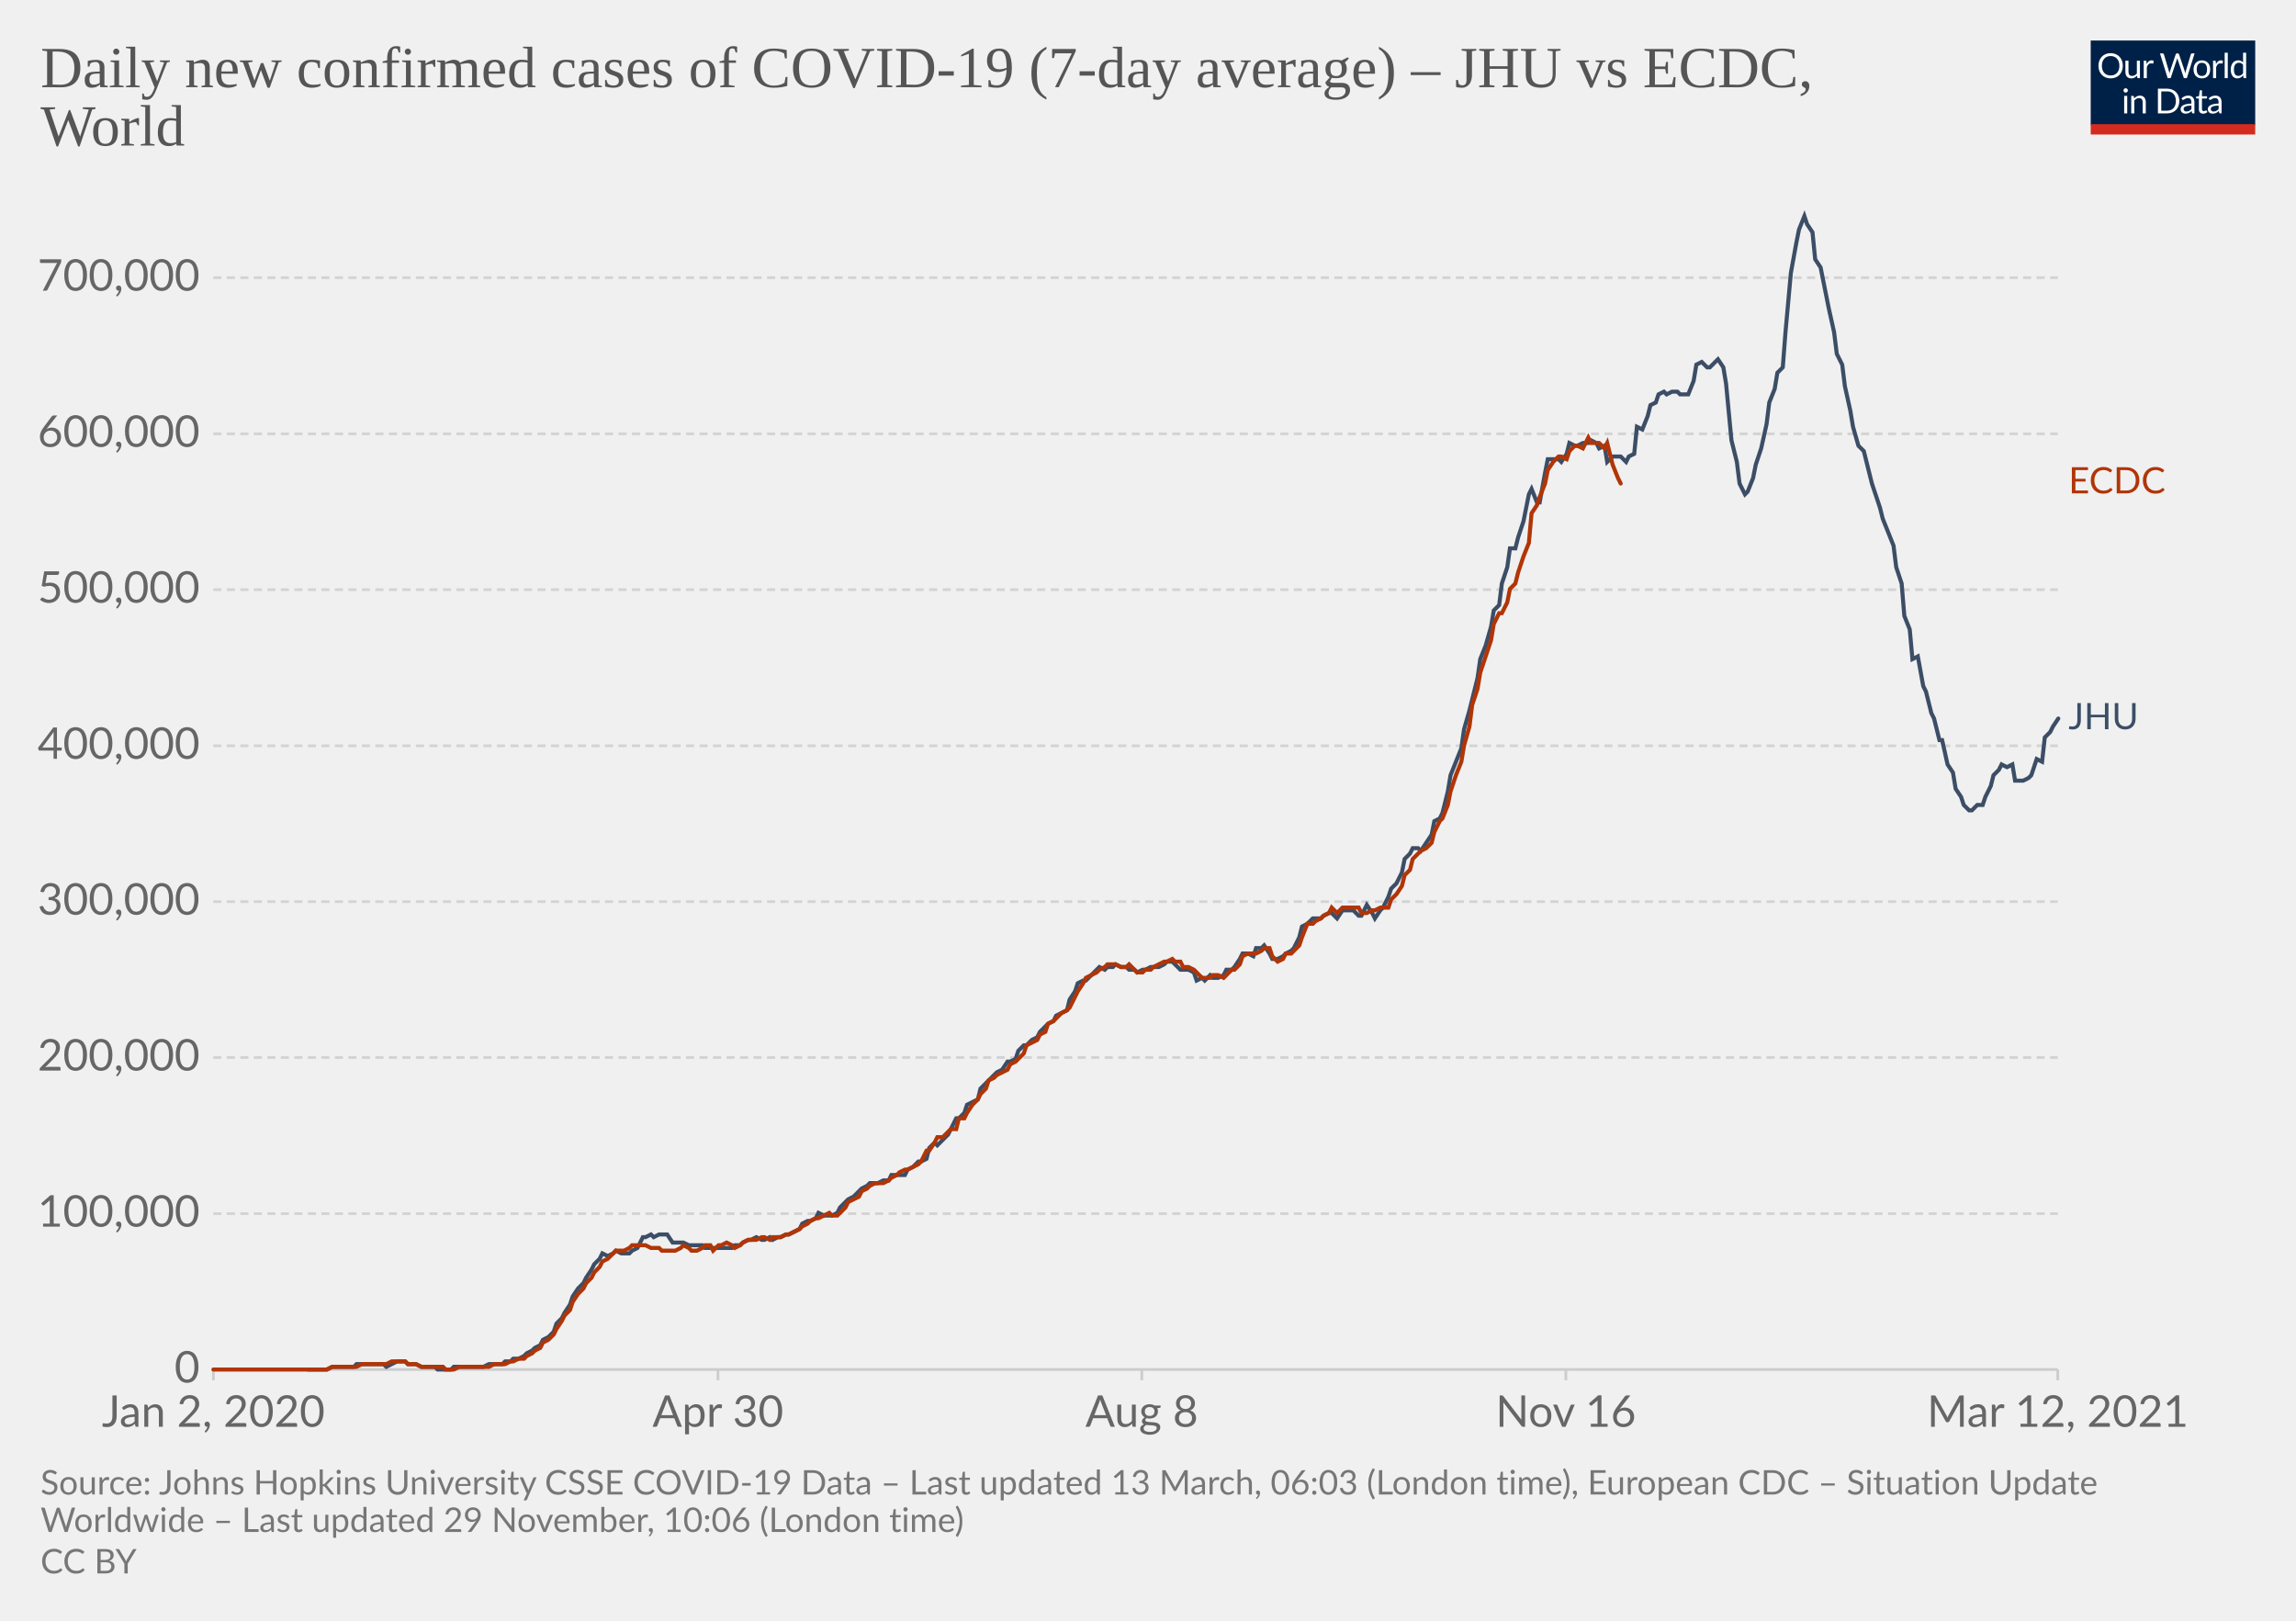
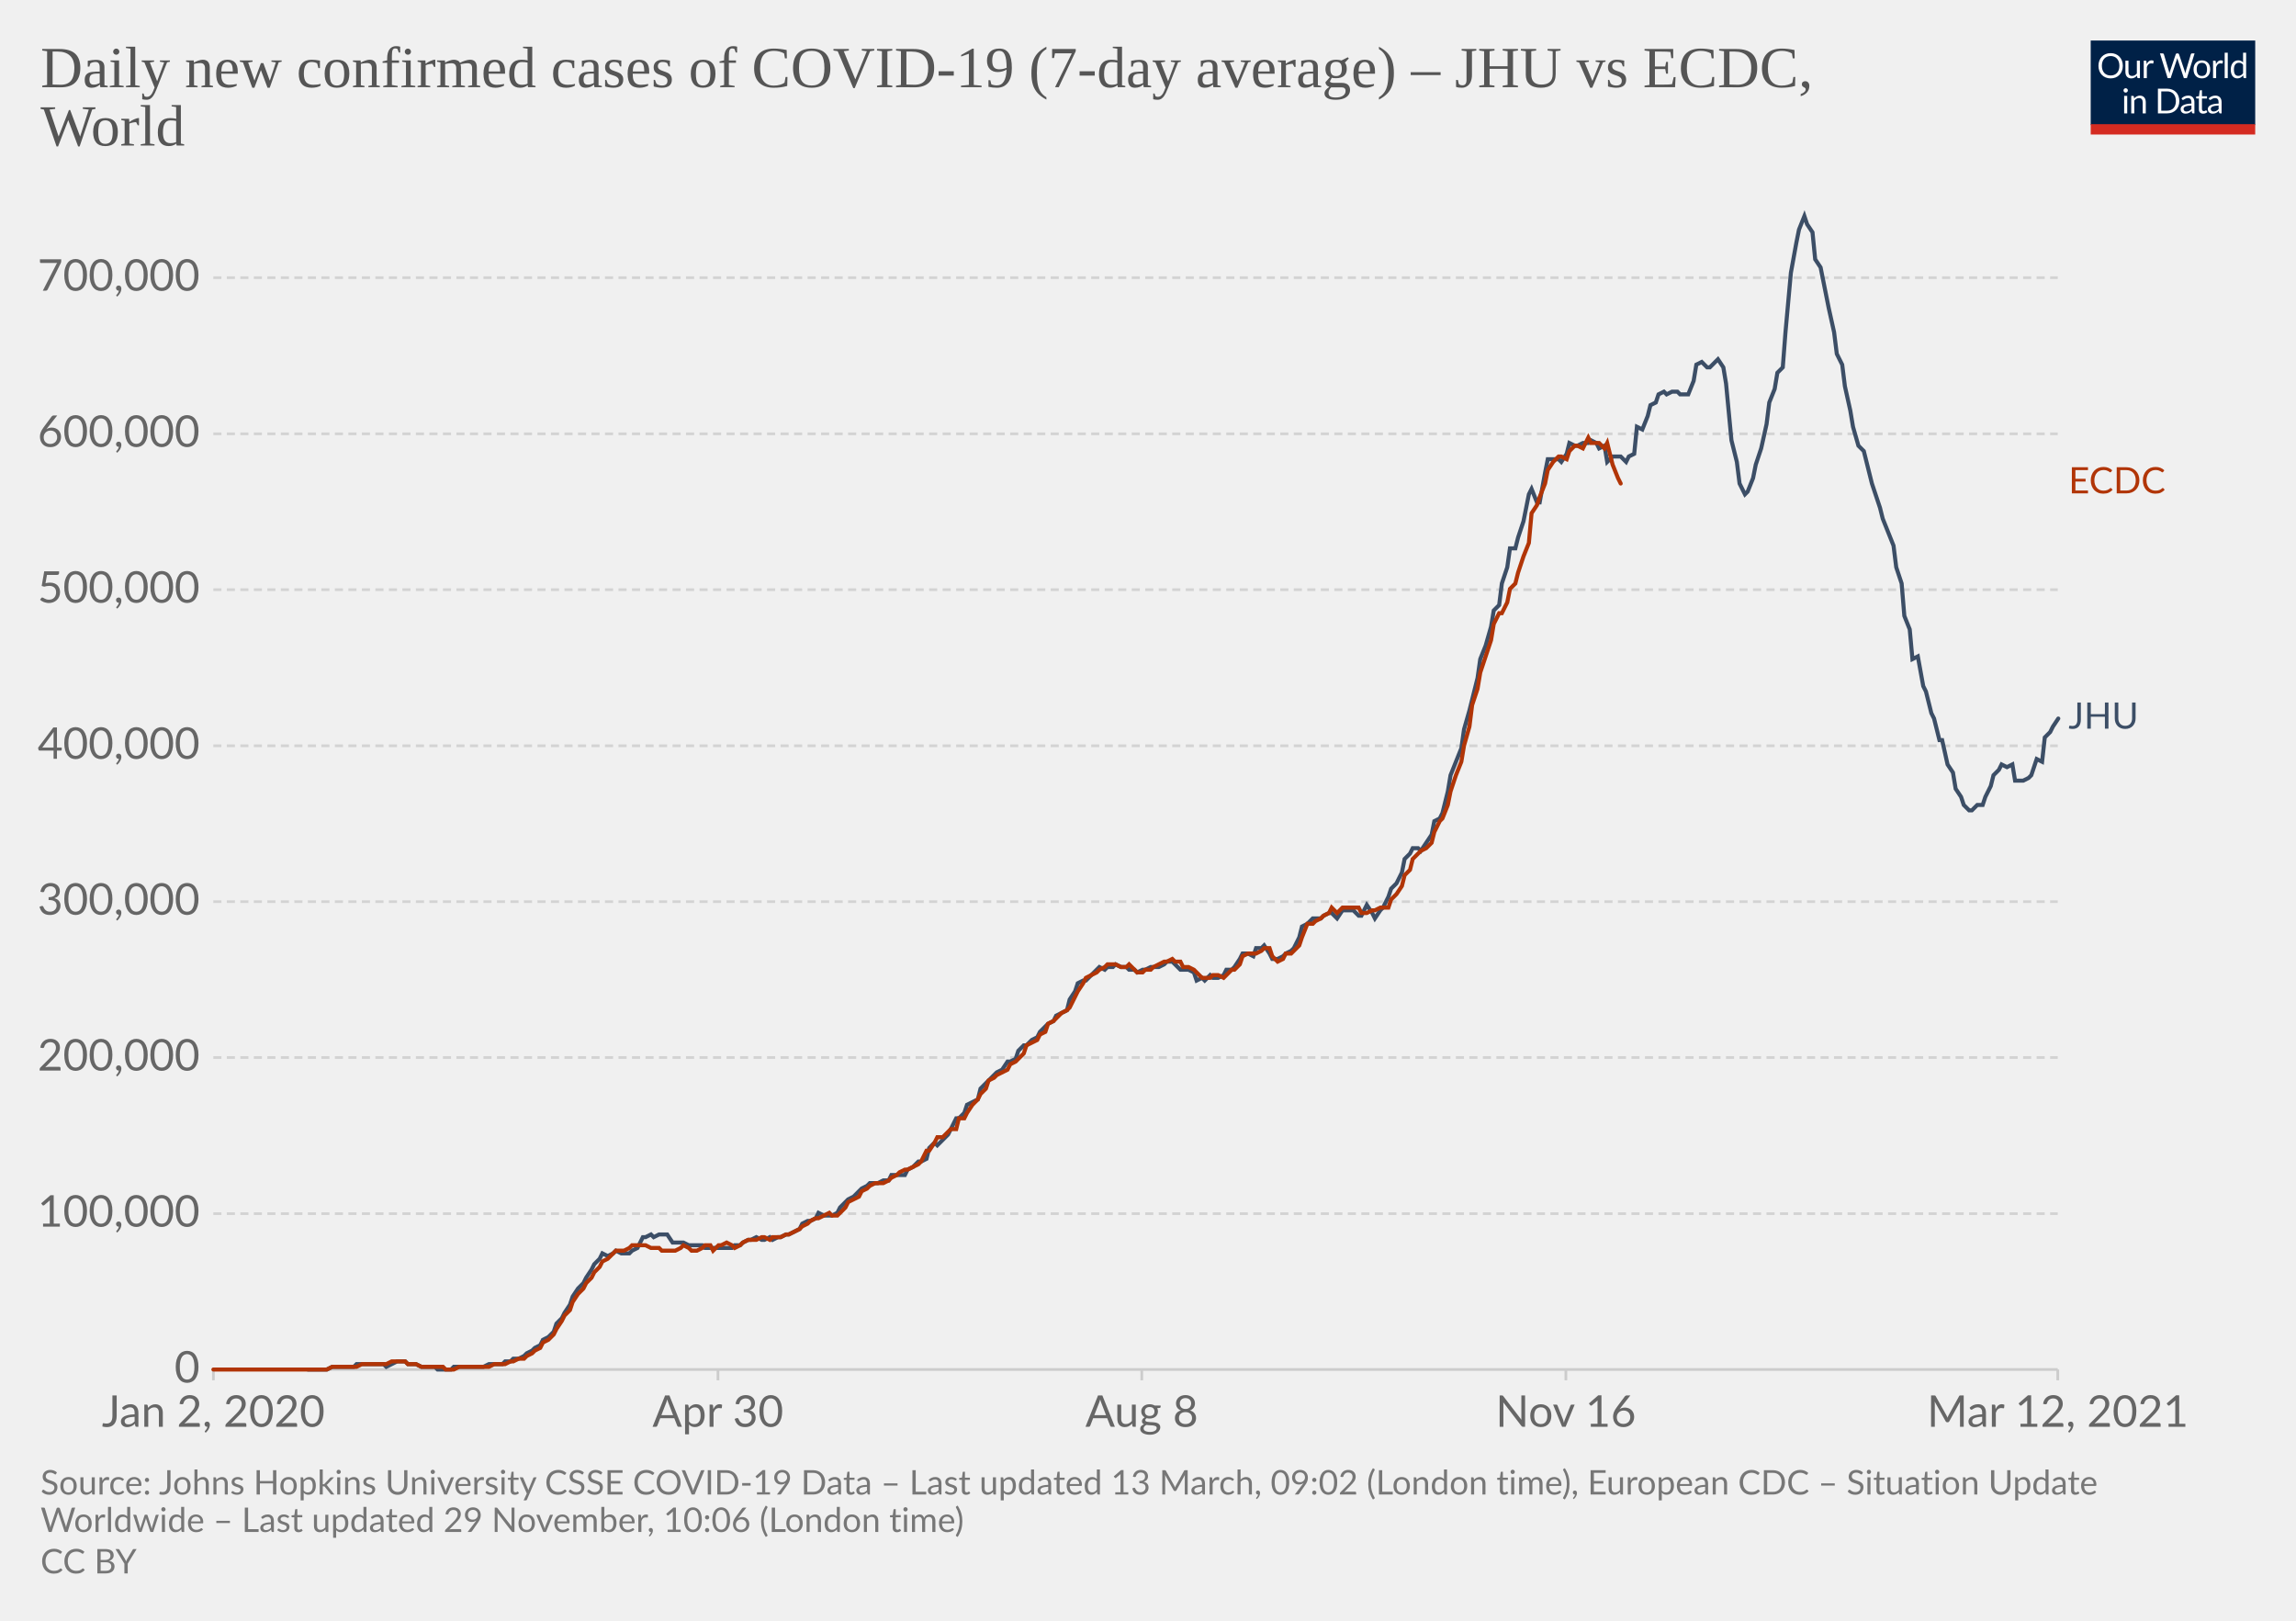
<svg xmlns="http://www.w3.org/2000/svg" version="1.1" style="background-color:#fff;-webkit-font-smoothing:antialiased" width="850" height="600" viewBox="0 0 850 600" font-family="Lato,'Helvetica Neue',Helvetica,Arial,sans-serif" font-size="18" text-rendering="optimizeLegibility">
  <g class="HeaderView">
    <g transform="matrix(.29 0 0 .29 774 15)">
      <svg width="210" height="120" viewBox="0 0 210 120" fill="none">
        <g clip-path="url(#clip0)">
          <path d="M0 0h210v107.89H0V0z" fill="#002147" />
          <path d="M40.98 32.25c0 2.36-.38 4.53-1.12 6.51a14.26 14.26 0 01-8.1 8.4c-1.9.78-4.02 1.17-6.34 1.17a16.6 16.6 0 01-6.33-1.17 14.31 14.31 0 01-8.08-8.4 18.29 18.29 0 01-1.12-6.51c0-2.36.38-4.53 1.12-6.5.75-1.97 1.8-3.67 3.17-5.1a14.32 14.32 0 014.9-3.34c1.92-.8 4.03-1.19 6.34-1.19 2.32 0 4.43.4 6.34 1.19 1.92.8 3.56 1.9 4.93 3.34a14.87 14.87 0 013.17 5.1 18.1 18.1 0 011.12 6.5zm-4.38 0c0-1.94-.26-3.68-.8-5.22a10.91 10.91 0 00-2.24-3.89 9.68 9.68 0 00-3.52-2.46 11.95 11.95 0 00-4.62-.86c-1.68 0-3.21.28-4.6.86a9.88 9.88 0 00-3.54 2.46 10.91 10.91 0 00-2.24 3.9c-.53 1.53-.8 3.27-.8 5.2 0 1.94.27 3.68.8 5.22a11.17 11.17 0 002.24 3.9 10.01 10.01 0 003.55 2.44c1.38.56 2.9.83 4.6.83s3.24-.27 4.61-.83a9.8 9.8 0 003.52-2.44 11.17 11.17 0 002.25-3.9c.53-1.54.8-3.28.8-5.21zm26.22-6.54V48H60.5c-.56 0-.9-.27-1.05-.81l-.31-2.4a12.45 12.45 0 01-3.26 2.6c-1.2.64-2.58.96-4.13.96-1.22 0-2.3-.2-3.24-.6a6.52 6.52 0 01-2.33-1.7 7.37 7.37 0 01-1.43-2.67c-.3-1.04-.46-2.2-.46-3.45V25.7h3.91v14.22c0 1.68.38 2.99 1.15 3.91.77.93 1.96 1.39 3.54 1.39 1.16 0 2.24-.27 3.23-.82a10.42 10.42 0 002.8-2.28V25.7h3.91zm8.61 4.47a9.94 9.94 0 012.6-3.56 5.64 5.64 0 013.76-1.3c.47 0 .92.05 1.34.15.44.1.83.27 1.17.49l-.3 2.92c-.09.37-.3.55-.66.55-.2 0-.5-.04-.9-.13a6.21 6.21 0 00-3.24.18 4.23 4.23 0 00-1.47.92c-.42.4-.81.9-1.17 1.5-.33.58-.64 1.26-.92 2.02V48H67.7V25.71h2.25c.42 0 .72.08.88.25.16.16.27.44.33.83l.26 3.39zm61.16-13.7L122.75 48h-3.82l-7.99-24.05a21.95 21.95 0 01-.42-1.58 38.36 38.36 0 01-.44 1.58L102.05 48h-3.83L88.4 16.47h3.54c.38 0 .7.1.95.29.26.2.43.43.5.73l6.52 21.9.28 1.28.29 1.46.3-1.46.38-1.27 7.41-21.91c.1-.25.26-.48.51-.69.27-.22.58-.33.95-.33h1.23c.38 0 .69.1.92.29a1.77 1.77 0 01.53.73l7.4 21.9a28.4 28.4 0 01.68 2.62 29.52 29.52 0 01.52-2.61l6.54-21.91a1.31 1.31 0 01.48-.7c.27-.21.58-.32.95-.32h3.32zm9.35 8.88c1.63 0 3.1.27 4.4.82a9.43 9.43 0 015.46 5.94c.5 1.4.74 2.98.74 4.73 0 1.76-.25 3.34-.74 4.75a9.43 9.43 0 01-5.46 5.92c-1.3.52-2.77.79-4.4.79-1.64 0-3.12-.27-4.44-.8a9.42 9.42 0 01-3.35-2.3c-.92-1-1.63-2.2-2.13-3.61-.49-1.41-.73-3-.73-4.75s.24-3.33.73-4.73c.5-1.43 1.2-2.64 2.13-3.63a9.4 9.4 0 013.35-2.31c1.32-.55 2.8-.82 4.44-.82zm0 19.89c2.2 0 3.84-.73 4.93-2.2 1.08-1.48 1.63-3.54 1.63-6.18 0-2.66-.55-4.72-1.63-6.2-1.09-1.49-2.73-2.23-4.93-2.23-1.12 0-2.09.2-2.93.57a5.71 5.71 0 00-2.06 1.65 7.5 7.5 0 00-1.24 2.67c-.26 1.04-.4 2.22-.4 3.54 0 2.64.55 4.7 1.64 6.18 1.1 1.47 2.76 2.2 4.99 2.2zm17.97-15.07a9.94 9.94 0 012.6-3.56 5.64 5.64 0 013.76-1.3c.47 0 .91.05 1.34.15.44.1.83.27 1.16.49l-.28 2.92c-.09.37-.31.55-.66.55-.2 0-.5-.04-.9-.13a6.2 6.2 0 00-3.24.18 4.23 4.23 0 00-1.47.92c-.43.4-.82.9-1.17 1.5a13.1 13.1 0 00-.92 2.02V48h-3.94V25.71h2.24c.43 0 .72.08.88.25.17.16.28.44.33.83l.27 3.39zm15.04-14.59V48h-3.92V15.6h3.92zm19.55 15.43a6.22 6.22 0 00-2.38-2.05 6.7 6.7 0 00-2.86-.6c-2.07 0-3.66.75-4.77 2.23-1.12 1.48-1.68 3.6-1.68 6.33 0 1.46.13 2.7.38 3.74a7.29 7.29 0 001.1 2.56 4.35 4.35 0 001.78 1.45c.7.3 1.5.46 2.4.46 1.29 0 2.41-.3 3.36-.88a9.6 9.6 0 002.67-2.49V31.02zm3.91-15.43V48h-2.33c-.56 0-.9-.27-1.06-.81l-.35-2.71a12.13 12.13 0 01-3.25 2.77 8.28 8.28 0 01-4.23 1.06 7.31 7.31 0 01-6.14-2.9c-.73-.96-1.3-2.15-1.69-3.57a18.35 18.35 0 01.07-9.48 11.29 11.29 0 011.89-3.7 8.7 8.7 0 017.06-3.34 7.96 7.96 0 016.12 2.62V15.59h3.91zM46.61 70.71V93H42.7V70.71h3.91zm.84-7c0 .39-.08.75-.24 1.09a2.81 2.81 0 01-1.52 1.47 2.67 2.67 0 01-2.16 0 2.9 2.9 0 01-1.45-1.47 2.67 2.67 0 010-2.16c.15-.35.35-.65.6-.9.25-.27.53-.47.85-.62a2.67 2.67 0 012.16 0c.35.15.65.35.9.62.27.25.47.55.62.9.16.34.24.7.24 1.08zm7.97 10.24c.49-.54 1-1.04 1.54-1.48a9.85 9.85 0 013.66-1.84 8.96 8.96 0 015.43.35c.94.4 1.72.97 2.33 1.71a7.36 7.36 0 011.43 2.67c.32 1.04.49 2.19.49 3.45V93h-3.94V78.81c0-1.69-.4-3-1.17-3.92-.76-.93-1.93-1.4-3.5-1.4a6.6 6.6 0 00-3.25.83c-1 .56-1.92 1.31-2.77 2.27V93h-3.94V70.71h2.35c.56 0 .9.28 1.04.82l.3 2.42zm57.7 3.3c0 2.36-.37 4.5-1.11 6.44a14.3 14.3 0 01-3.17 4.98 14.1 14.1 0 01-4.93 3.2c-1.9.76-4.02 1.13-6.33 1.13H85.8V61.47h11.77c2.31 0 4.42.39 6.33 1.15a13.8 13.8 0 018.1 8.18 17.75 17.75 0 011.12 6.45zm-4.37 0c0-1.94-.26-3.67-.8-5.2a10.94 10.94 0 00-2.23-3.87 9.57 9.57 0 00-3.53-2.42 12.23 12.23 0 00-4.61-.83h-7.5v24.62h7.5c1.7 0 3.24-.28 4.61-.84a9.7 9.7 0 003.53-2.4 10.94 10.94 0 002.24-3.87c.53-1.53.8-3.26.8-5.2zm19.8 5.72c-1.8.06-3.34.2-4.62.44-1.26.22-2.3.51-3.1.88-.8.36-1.37.8-1.74 1.3-.35.5-.53 1.05-.53 1.67 0 .58.1 1.1.3 1.52a3 3 0 00.76 1.05c.34.27.73.46 1.17.6a6.13 6.13 0 001.45.17 7.28 7.28 0 003.5-.81 11.95 11.95 0 002.82-2.2v-4.62zm-12.65-9.11a12.73 12.73 0 013.98-2.66c1.43-.59 3-.88 4.73-.88 1.25 0 2.36.2 3.33.61a6.81 6.81 0 013.94 4.38c.33 1.04.5 2.19.5 3.43V93h-1.74a1.8 1.8 0 01-.88-.18c-.2-.13-.36-.38-.48-.74l-.44-2.12-1.72 1.46a9.48 9.48 0 01-3.74 1.7c-.69.15-1.46.23-2.3.23-.87 0-1.69-.12-2.45-.35a5.34 5.34 0 01-3.34-2.93 6.64 6.64 0 01-.49-2.64c0-.88.25-1.72.73-2.53a6.33 6.33 0 012.35-2.17c1.09-.63 2.5-1.15 4.25-1.54 1.75-.41 3.89-.65 6.42-.7v-1.75c0-1.73-.37-3.03-1.12-3.91-.75-.9-1.84-1.34-3.28-1.34-.97 0-1.78.12-2.44.37-.64.23-1.2.5-1.7.81l-1.23.82c-.33.23-.67.35-1 .35-.27 0-.5-.07-.69-.2a2.1 2.1 0 01-.48-.53l-.7-1.25zm27.67 19.5c-1.76 0-3.12-.5-4.07-1.48-.94-.98-1.41-2.4-1.41-4.25V74h-2.68a.9.9 0 01-.6-.2c-.16-.14-.24-.36-.24-.66v-1.56l3.65-.46.9-6.89a.9.9 0 01.29-.52.88.88 0 01.62-.22H142v7.67h6.44V74H142v13.38c0 .94.22 1.63.68 2.09.45.45 1.04.68 1.76.68a3.21 3.21 0 001.85-.53l.55-.35c.16-.12.3-.18.41-.18.2 0 .4.13.55.38l1.15 1.87a7.45 7.45 0 01-2.44 1.5 8.53 8.53 0 01-2.95.52zm19.68-10.4c-1.8.07-3.34.21-4.62.45-1.26.22-2.3.51-3.1.88-.8.36-1.37.8-1.74 1.3-.35.5-.53 1.05-.53 1.67 0 .58.1 1.1.3 1.52a2.9 2.9 0 00.76 1.05c.34.27.73.46 1.17.6a6.13 6.13 0 001.45.17 7.3 7.3 0 003.5-.81 12.04 12.04 0 002.82-2.2v-4.62zm-12.65-9.1a12.72 12.72 0 013.99-2.66c1.42-.59 3-.88 4.72-.88 1.25 0 2.36.2 3.33.61a6.81 6.81 0 013.94 4.38c.33 1.04.5 2.19.5 3.43V93h-1.74a1.8 1.8 0 01-.88-.18c-.2-.13-.36-.38-.48-.74l-.44-2.12-1.72 1.46a9.48 9.48 0 01-3.74 1.7c-.69.15-1.46.23-2.3.23-.87 0-1.69-.12-2.45-.35a5.33 5.33 0 01-3.34-2.93 6.62 6.62 0 01-.49-2.64c0-.88.25-1.72.73-2.53a6.33 6.33 0 012.35-2.17c1.09-.63 2.5-1.15 4.25-1.54a31.2 31.2 0 016.42-.7v-1.75c0-1.73-.37-3.03-1.12-3.91-.75-.9-1.84-1.34-3.28-1.34-.97 0-1.78.12-2.44.37-.64.23-1.2.5-1.7.81l-1.22.82c-.34.23-.68.35-1.02.35-.26 0-.49-.07-.68-.2a1.88 1.88 0 01-.48-.53l-.7-1.25zM40.98 32.25c0 2.36-.38 4.53-1.12 6.51a14.26 14.26 0 01-8.1 8.4c-1.9.78-4.02 1.17-6.34 1.17a16.6 16.6 0 01-6.33-1.17 14.31 14.31 0 01-8.08-8.4 18.29 18.29 0 01-1.12-6.51c0-2.36.38-4.53 1.12-6.5.75-1.97 1.8-3.67 3.17-5.1a14.32 14.32 0 014.9-3.34c1.92-.8 4.03-1.19 6.34-1.19 2.32 0 4.43.4 6.34 1.19 1.92.8 3.56 1.9 4.93 3.34a14.87 14.87 0 013.17 5.1 18.1 18.1 0 011.12 6.5zm-4.38 0c0-1.94-.26-3.68-.8-5.22a10.91 10.91 0 00-2.24-3.89 9.68 9.68 0 00-3.52-2.46 11.95 11.95 0 00-4.62-.86c-1.68 0-3.21.28-4.6.86a9.88 9.88 0 00-3.54 2.46 10.91 10.91 0 00-2.24 3.9c-.53 1.53-.8 3.27-.8 5.2 0 1.94.27 3.68.8 5.22a11.17 11.17 0 002.24 3.9 10.01 10.01 0 003.55 2.44c1.38.56 2.9.83 4.6.83s3.24-.27 4.61-.83a9.8 9.8 0 003.52-2.44 11.17 11.17 0 002.25-3.9c.53-1.54.8-3.28.8-5.21zm26.22-6.54V48H60.5c-.56 0-.9-.27-1.05-.81l-.31-2.4a12.45 12.45 0 01-3.26 2.6c-1.2.64-2.58.96-4.13.96-1.22 0-2.3-.2-3.24-.6a6.52 6.52 0 01-2.33-1.7 7.37 7.37 0 01-1.43-2.67c-.3-1.04-.46-2.2-.46-3.45V25.7h3.91v14.22c0 1.68.38 2.99 1.15 3.91.77.93 1.96 1.39 3.54 1.39 1.16 0 2.24-.27 3.23-.82a10.42 10.42 0 002.8-2.28V25.7h3.91zm8.61 4.47a9.94 9.94 0 012.6-3.56 5.64 5.64 0 013.76-1.3c.47 0 .92.05 1.34.15.44.1.83.27 1.17.49l-.3 2.92c-.09.37-.3.55-.66.55-.2 0-.5-.04-.9-.13a6.21 6.21 0 00-3.24.18 4.23 4.23 0 00-1.47.92c-.42.4-.81.9-1.17 1.5-.33.58-.64 1.26-.92 2.02V48H67.7V25.71h2.25c.42 0 .72.08.88.25.16.16.27.44.33.83l.26 3.39zm61.16-13.7L122.75 48h-3.82l-7.99-24.05a21.95 21.95 0 01-.42-1.58 38.36 38.36 0 01-.44 1.58L102.05 48h-3.83L88.4 16.47h3.54c.38 0 .7.1.95.29.26.2.43.43.5.73l6.52 21.9.28 1.28.29 1.46.3-1.46.38-1.27 7.41-21.91c.1-.25.26-.48.51-.69.27-.22.58-.33.95-.33h1.23c.38 0 .69.1.92.29a1.77 1.77 0 01.53.73l7.4 21.9a28.4 28.4 0 01.68 2.62 29.52 29.52 0 01.52-2.61l6.54-21.91a1.31 1.31 0 01.48-.7c.27-.21.58-.32.95-.32h3.32zm9.35 8.88c1.63 0 3.1.27 4.4.82a9.43 9.43 0 015.46 5.94c.5 1.4.74 2.98.74 4.73 0 1.76-.25 3.34-.74 4.75a9.43 9.43 0 01-5.46 5.92c-1.3.52-2.77.79-4.4.79-1.64 0-3.12-.27-4.44-.8a9.42 9.42 0 01-3.35-2.3c-.92-1-1.63-2.2-2.13-3.61-.49-1.41-.73-3-.73-4.75s.24-3.33.73-4.73c.5-1.43 1.2-2.64 2.13-3.63a9.4 9.4 0 013.35-2.31c1.32-.55 2.8-.82 4.44-.82zm0 19.89c2.2 0 3.84-.73 4.93-2.2 1.08-1.48 1.63-3.54 1.63-6.18 0-2.66-.55-4.72-1.63-6.2-1.09-1.49-2.73-2.23-4.93-2.23-1.12 0-2.09.2-2.93.57a5.71 5.71 0 00-2.06 1.65 7.5 7.5 0 00-1.24 2.67c-.26 1.04-.4 2.22-.4 3.54 0 2.64.55 4.7 1.64 6.18 1.1 1.47 2.76 2.2 4.99 2.2zm17.97-15.07a9.94 9.94 0 012.6-3.56 5.64 5.64 0 013.76-1.3c.47 0 .91.05 1.34.15.44.1.83.27 1.16.49l-.28 2.92c-.09.37-.31.55-.66.55-.2 0-.5-.04-.9-.13a6.2 6.2 0 00-3.24.18 4.23 4.23 0 00-1.47.92c-.43.4-.82.9-1.17 1.5a13.1 13.1 0 00-.92 2.02V48h-3.94V25.71h2.24c.43 0 .72.08.88.25.17.16.28.44.33.83l.27 3.39zm15.04-14.59V48h-3.92V15.6h3.92zm19.55 15.43a6.22 6.22 0 00-2.38-2.05 6.7 6.7 0 00-2.86-.6c-2.07 0-3.66.75-4.77 2.23-1.12 1.48-1.68 3.6-1.68 6.33 0 1.46.13 2.7.38 3.74a7.29 7.29 0 001.1 2.56 4.35 4.35 0 001.78 1.45c.7.3 1.5.46 2.4.46 1.29 0 2.41-.3 3.36-.88a9.6 9.6 0 002.67-2.49V31.02zm3.91-15.43V48h-2.33c-.56 0-.9-.27-1.06-.81l-.35-2.71a12.13 12.13 0 01-3.25 2.77 8.28 8.28 0 01-4.23 1.06 7.31 7.31 0 01-6.14-2.9c-.73-.96-1.3-2.15-1.69-3.57a18.35 18.35 0 01.07-9.48 11.29 11.29 0 011.89-3.7 8.7 8.7 0 017.06-3.34 7.96 7.96 0 016.12 2.62V15.59h3.91zM46.61 70.71V93H42.7V70.71h3.91zm.84-7c0 .39-.08.75-.24 1.09a2.81 2.81 0 01-1.52 1.47 2.67 2.67 0 01-2.16 0 2.9 2.9 0 01-1.45-1.47 2.67 2.67 0 010-2.16c.15-.35.35-.65.6-.9.25-.27.53-.47.85-.62a2.67 2.67 0 012.16 0c.35.15.65.35.9.62.27.25.47.55.62.9.16.34.24.7.24 1.08zm7.97 10.24c.49-.54 1-1.04 1.54-1.48a9.85 9.85 0 013.66-1.84 8.96 8.96 0 015.43.35c.94.4 1.72.97 2.33 1.71a7.36 7.36 0 011.43 2.67c.32 1.04.49 2.19.49 3.45V93h-3.94V78.81c0-1.69-.4-3-1.17-3.92-.76-.93-1.93-1.4-3.5-1.4a6.6 6.6 0 00-3.25.83c-1 .56-1.92 1.31-2.77 2.27V93h-3.94V70.71h2.35c.56 0 .9.28 1.04.82l.3 2.42zm57.7 3.3c0 2.36-.37 4.5-1.11 6.44a14.3 14.3 0 01-3.17 4.98 14.1 14.1 0 01-4.93 3.2c-1.9.76-4.02 1.13-6.33 1.13H85.8V61.47h11.77c2.31 0 4.42.39 6.33 1.15a13.8 13.8 0 018.1 8.18 17.75 17.75 0 011.12 6.45zm-4.37 0c0-1.94-.26-3.67-.8-5.2a10.94 10.94 0 00-2.23-3.87 9.57 9.57 0 00-3.53-2.42 12.23 12.23 0 00-4.61-.83h-7.5v24.62h7.5c1.7 0 3.24-.28 4.61-.84a9.7 9.7 0 003.53-2.4 10.94 10.94 0 002.24-3.87c.53-1.53.8-3.26.8-5.2zm19.8 5.72c-1.8.06-3.34.2-4.62.44-1.26.22-2.3.51-3.1.88-.8.36-1.37.8-1.74 1.3-.35.5-.53 1.05-.53 1.67 0 .58.1 1.1.3 1.52a3 3 0 00.76 1.05c.34.27.73.46 1.17.6a6.13 6.13 0 001.45.17 7.28 7.28 0 003.5-.81 11.95 11.95 0 002.82-2.2v-4.62zm-12.65-9.11a12.73 12.73 0 013.98-2.66c1.43-.59 3-.88 4.73-.88 1.25 0 2.36.2 3.33.61a6.81 6.81 0 013.94 4.38c.33 1.04.5 2.19.5 3.43V93h-1.74a1.8 1.8 0 01-.88-.18c-.2-.13-.36-.38-.48-.74l-.44-2.12-1.72 1.46a9.48 9.48 0 01-3.74 1.7c-.69.15-1.46.23-2.3.23-.87 0-1.69-.12-2.45-.35a5.34 5.34 0 01-3.34-2.93 6.64 6.64 0 01-.49-2.64c0-.88.25-1.72.73-2.53a6.33 6.33 0 012.35-2.17c1.09-.63 2.5-1.15 4.25-1.54 1.75-.41 3.89-.65 6.42-.7v-1.75c0-1.73-.37-3.03-1.12-3.91-.75-.9-1.84-1.34-3.28-1.34-.97 0-1.78.12-2.44.37-.64.23-1.2.5-1.7.81l-1.23.82c-.33.23-.67.35-1 .35-.27 0-.5-.07-.69-.2a2.1 2.1 0 01-.48-.53l-.7-1.25zm27.67 19.5c-1.76 0-3.12-.5-4.07-1.48-.94-.98-1.41-2.4-1.41-4.25V74h-2.68a.9.9 0 01-.6-.2c-.16-.14-.24-.36-.24-.66v-1.56l3.65-.46.9-6.89a.9.9 0 01.29-.52.88.88 0 01.62-.22H142v7.67h6.44V74H142v13.38c0 .94.22 1.63.68 2.09.45.45 1.04.68 1.76.68a3.21 3.21 0 001.85-.53l.55-.35c.16-.12.3-.18.41-.18.2 0 .4.13.55.38l1.15 1.87a7.45 7.45 0 01-2.44 1.5 8.53 8.53 0 01-2.95.52zm19.68-10.4c-1.8.07-3.34.21-4.62.45-1.26.22-2.3.51-3.1.88-.8.36-1.37.8-1.74 1.3-.35.5-.53 1.05-.53 1.67 0 .58.1 1.1.3 1.52a2.9 2.9 0 00.76 1.05c.34.27.73.46 1.17.6a6.13 6.13 0 001.45.17 7.3 7.3 0 003.5-.81 12.04 12.04 0 002.82-2.2v-4.62zm-12.65-9.1a12.72 12.72 0 013.99-2.66c1.42-.59 3-.88 4.72-.88 1.25 0 2.36.2 3.33.61a6.81 6.81 0 013.94 4.38c.33 1.04.5 2.19.5 3.43V93h-1.74a1.8 1.8 0 01-.88-.18c-.2-.13-.36-.38-.48-.74l-.44-2.12-1.72 1.46a9.48 9.48 0 01-3.74 1.7c-.69.15-1.46.23-2.3.23-.87 0-1.69-.12-2.45-.35a5.33 5.33 0 01-3.34-2.93 6.62 6.62 0 01-.49-2.64c0-.88.25-1.72.73-2.53a6.33 6.33 0 012.35-2.17c1.09-.63 2.5-1.15 4.25-1.54a31.2 31.2 0 016.42-.7v-1.75c0-1.73-.37-3.03-1.12-3.91-.75-.9-1.84-1.34-3.28-1.34-.97 0-1.78.12-2.44.37-.64.23-1.2.5-1.7.81l-1.22.82c-.34.23-.68.35-1.02.35-.26 0-.49-.07-.68-.2a1.88 1.88 0 01-.48-.53l-.7-1.25zM40.98 32.25c0 2.36-.38 4.53-1.12 6.51a14.26 14.26 0 01-8.1 8.4c-1.9.78-4.02 1.17-6.34 1.17a16.6 16.6 0 01-6.33-1.17 14.31 14.31 0 01-8.08-8.4 18.29 18.29 0 01-1.12-6.51c0-2.36.38-4.53 1.12-6.5.75-1.97 1.8-3.67 3.17-5.1a14.32 14.32 0 014.9-3.34c1.92-.8 4.03-1.19 6.34-1.19 2.32 0 4.43.4 6.34 1.19 1.92.8 3.56 1.9 4.93 3.34a14.87 14.87 0 013.17 5.1 18.1 18.1 0 011.12 6.5zm-4.38 0c0-1.94-.26-3.68-.8-5.22a10.91 10.91 0 00-2.24-3.89 9.68 9.68 0 00-3.52-2.46 11.95 11.95 0 00-4.62-.86c-1.68 0-3.21.28-4.6.86a9.88 9.88 0 00-3.54 2.46 10.91 10.91 0 00-2.24 3.9c-.53 1.53-.8 3.27-.8 5.2 0 1.94.27 3.68.8 5.22a11.17 11.17 0 002.24 3.9 10.01 10.01 0 003.55 2.44c1.38.56 2.9.83 4.6.83s3.24-.27 4.61-.83a9.8 9.8 0 003.52-2.44 11.17 11.17 0 002.25-3.9c.53-1.54.8-3.28.8-5.21zm26.22-6.54V48H60.5c-.56 0-.9-.27-1.05-.81l-.31-2.4a12.45 12.45 0 01-3.26 2.6c-1.2.64-2.58.96-4.13.96-1.22 0-2.3-.2-3.24-.6a6.52 6.52 0 01-2.33-1.7 7.37 7.37 0 01-1.43-2.67c-.3-1.04-.46-2.2-.46-3.45V25.7h3.91v14.22c0 1.68.38 2.99 1.15 3.91.77.93 1.96 1.39 3.54 1.39 1.16 0 2.24-.27 3.23-.82a10.42 10.42 0 002.8-2.28V25.7h3.91zm8.61 4.47a9.94 9.94 0 012.6-3.56 5.64 5.64 0 013.76-1.3c.47 0 .92.05 1.34.15.44.1.83.27 1.17.49l-.3 2.92c-.09.37-.3.55-.66.55-.2 0-.5-.04-.9-.13a6.21 6.21 0 00-3.24.18 4.23 4.23 0 00-1.47.92c-.42.4-.81.9-1.17 1.5-.33.58-.64 1.26-.92 2.02V48H67.7V25.71h2.25c.42 0 .72.08.88.25.16.16.27.44.33.83l.26 3.39zm61.16-13.7L122.75 48h-3.82l-7.99-24.05a21.95 21.95 0 01-.42-1.58 38.36 38.36 0 01-.44 1.58L102.05 48h-3.83L88.4 16.47h3.54c.38 0 .7.1.95.29.26.2.43.43.5.73l6.52 21.9.28 1.28.29 1.46.3-1.46.38-1.27 7.41-21.91c.1-.25.26-.48.51-.69.27-.22.58-.33.95-.33h1.23c.38 0 .69.1.92.29a1.77 1.77 0 01.53.73l7.4 21.9a28.4 28.4 0 01.68 2.62 29.52 29.52 0 01.52-2.61l6.54-21.91a1.31 1.31 0 01.48-.7c.27-.21.58-.32.95-.32h3.32zm9.35 8.88c1.63 0 3.1.27 4.4.82a9.43 9.43 0 015.46 5.94c.5 1.4.74 2.98.74 4.73 0 1.76-.25 3.34-.74 4.75a9.43 9.43 0 01-5.46 5.92c-1.3.52-2.77.79-4.4.79-1.64 0-3.12-.27-4.44-.8a9.42 9.42 0 01-3.35-2.3c-.92-1-1.63-2.2-2.13-3.61-.49-1.41-.73-3-.73-4.75s.24-3.33.73-4.73c.5-1.43 1.2-2.64 2.13-3.63a9.4 9.4 0 013.35-2.31c1.32-.55 2.8-.82 4.44-.82zm0 19.89c2.2 0 3.84-.73 4.93-2.2 1.08-1.48 1.63-3.54 1.63-6.18 0-2.66-.55-4.72-1.63-6.2-1.09-1.49-2.73-2.23-4.93-2.23-1.12 0-2.09.2-2.93.57a5.71 5.71 0 00-2.06 1.65 7.5 7.5 0 00-1.24 2.67c-.26 1.04-.4 2.22-.4 3.54 0 2.64.55 4.7 1.64 6.18 1.1 1.47 2.76 2.2 4.99 2.2zm17.97-15.07a9.94 9.94 0 012.6-3.56 5.64 5.64 0 013.76-1.3c.47 0 .91.05 1.34.15.44.1.83.27 1.16.49l-.28 2.92c-.09.37-.31.55-.66.55-.2 0-.5-.04-.9-.13a6.2 6.2 0 00-3.24.18 4.23 4.23 0 00-1.47.92c-.43.4-.82.9-1.17 1.5a13.1 13.1 0 00-.92 2.02V48h-3.94V25.71h2.24c.43 0 .72.08.88.25.17.16.28.44.33.83l.27 3.39zm15.04-14.59V48h-3.92V15.6h3.92zm19.55 15.43a6.22 6.22 0 00-2.38-2.05 6.7 6.7 0 00-2.86-.6c-2.07 0-3.66.75-4.77 2.23-1.12 1.48-1.68 3.6-1.68 6.33 0 1.46.13 2.7.38 3.74a7.29 7.29 0 001.1 2.56 4.35 4.35 0 001.78 1.45c.7.3 1.5.46 2.4.46 1.29 0 2.41-.3 3.36-.88a9.6 9.6 0 002.67-2.49V31.02zm3.91-15.43V48h-2.33c-.56 0-.9-.27-1.06-.81l-.35-2.71a12.13 12.13 0 01-3.25 2.77 8.28 8.28 0 01-4.23 1.06 7.31 7.31 0 01-6.14-2.9c-.73-.96-1.3-2.15-1.69-3.57a18.35 18.35 0 01.07-9.48 11.29 11.29 0 011.89-3.7 8.7 8.7 0 017.06-3.34 7.96 7.96 0 016.12 2.62V15.59h3.91zM46.61 70.71V93H42.7V70.71h3.91zm.84-7c0 .39-.08.75-.24 1.09a2.81 2.81 0 01-1.52 1.47 2.67 2.67 0 01-2.16 0 2.9 2.9 0 01-1.45-1.47 2.67 2.67 0 010-2.16c.15-.35.35-.65.6-.9.25-.27.53-.47.85-.62a2.67 2.67 0 012.16 0c.35.15.65.35.9.62.27.25.47.55.62.9.16.34.24.7.24 1.08zm7.97 10.24c.49-.54 1-1.04 1.54-1.48a9.85 9.85 0 013.66-1.84 8.96 8.96 0 015.43.35c.94.4 1.72.97 2.33 1.71a7.36 7.36 0 011.43 2.67c.32 1.04.49 2.19.49 3.45V93h-3.94V78.81c0-1.69-.4-3-1.17-3.92-.76-.93-1.93-1.4-3.5-1.4a6.6 6.6 0 00-3.25.83c-1 .56-1.92 1.31-2.77 2.27V93h-3.94V70.71h2.35c.56 0 .9.28 1.04.82l.3 2.42zm57.7 3.3c0 2.36-.37 4.5-1.11 6.44a14.3 14.3 0 01-3.17 4.98 14.1 14.1 0 01-4.93 3.2c-1.9.76-4.02 1.13-6.33 1.13H85.8V61.47h11.77c2.31 0 4.42.39 6.33 1.15a13.8 13.8 0 018.1 8.18 17.75 17.75 0 011.12 6.45zm-4.37 0c0-1.94-.26-3.67-.8-5.2a10.94 10.94 0 00-2.23-3.87 9.57 9.57 0 00-3.53-2.42 12.23 12.23 0 00-4.61-.83h-7.5v24.62h7.5c1.7 0 3.24-.28 4.61-.84a9.7 9.7 0 003.53-2.4 10.94 10.94 0 002.24-3.87c.53-1.53.8-3.26.8-5.2zm19.8 5.72c-1.8.06-3.34.2-4.62.44-1.26.22-2.3.51-3.1.88-.8.36-1.37.8-1.74 1.3-.35.5-.53 1.05-.53 1.67 0 .58.1 1.1.3 1.52a3 3 0 00.76 1.05c.34.27.73.46 1.17.6a6.13 6.13 0 001.45.17 7.28 7.28 0 003.5-.81 11.95 11.95 0 002.82-2.2v-4.62zm-12.65-9.11a12.73 12.73 0 013.98-2.66c1.43-.59 3-.88 4.73-.88 1.25 0 2.36.2 3.33.61a6.81 6.81 0 013.94 4.38c.33 1.04.5 2.19.5 3.43V93h-1.74a1.8 1.8 0 01-.88-.18c-.2-.13-.36-.38-.48-.74l-.44-2.12-1.72 1.46a9.48 9.48 0 01-3.74 1.7c-.69.15-1.46.23-2.3.23-.87 0-1.69-.12-2.45-.35a5.34 5.34 0 01-3.34-2.93 6.64 6.64 0 01-.49-2.64c0-.88.25-1.72.73-2.53a6.33 6.33 0 012.35-2.17c1.09-.63 2.5-1.15 4.25-1.54 1.75-.41 3.89-.65 6.42-.7v-1.75c0-1.73-.37-3.03-1.12-3.91-.75-.9-1.84-1.34-3.28-1.34-.97 0-1.78.12-2.44.37-.64.23-1.2.5-1.7.81l-1.23.82c-.33.23-.67.35-1 .35-.27 0-.5-.07-.69-.2a2.1 2.1 0 01-.48-.53l-.7-1.25zm27.67 19.5c-1.76 0-3.12-.5-4.07-1.48-.94-.98-1.41-2.4-1.41-4.25V74h-2.68a.9.9 0 01-.6-.2c-.16-.14-.24-.36-.24-.66v-1.56l3.65-.46.9-6.89a.9.9 0 01.29-.52.88.88 0 01.62-.22H142v7.67h6.44V74H142v13.38c0 .94.22 1.63.68 2.09.45.45 1.04.68 1.76.68a3.21 3.21 0 001.85-.53l.55-.35c.16-.12.3-.18.41-.18.2 0 .4.13.55.38l1.15 1.87a7.45 7.45 0 01-2.44 1.5 8.53 8.53 0 01-2.95.52zm19.68-10.4c-1.8.07-3.34.21-4.62.45-1.26.22-2.3.51-3.1.88-.8.36-1.37.8-1.74 1.3-.35.5-.53 1.05-.53 1.67 0 .58.1 1.1.3 1.52a2.9 2.9 0 00.76 1.05c.34.27.73.46 1.17.6a6.13 6.13 0 001.45.17 7.3 7.3 0 003.5-.81 12.04 12.04 0 002.82-2.2v-4.62zm-12.65-9.1a12.72 12.72 0 013.99-2.66c1.42-.59 3-.88 4.72-.88 1.25 0 2.36.2 3.33.61a6.81 6.81 0 013.94 4.38c.33 1.04.5 2.19.5 3.43V93h-1.74a1.8 1.8 0 01-.88-.18c-.2-.13-.36-.38-.48-.74l-.44-2.12-1.72 1.46a9.48 9.48 0 01-3.74 1.7c-.69.15-1.46.23-2.3.23-.87 0-1.69-.12-2.45-.35a5.33 5.33 0 01-3.34-2.93 6.62 6.62 0 01-.49-2.64c0-.88.25-1.72.73-2.53a6.33 6.33 0 012.35-2.17c1.09-.63 2.5-1.15 4.25-1.54a31.2 31.2 0 016.42-.7v-1.75c0-1.73-.37-3.03-1.12-3.91-.75-.9-1.84-1.34-3.28-1.34-.97 0-1.78.12-2.44.37-.64.23-1.2.5-1.7.81l-1.22.82c-.34.23-.68.35-1.02.35-.26 0-.49-.07-.68-.2a1.88 1.88 0 01-.48-.53l-.7-1.25z" fill="#fff" />
          <path fill="#D42B21" d="M0 106.79h210V120H0z" />
        </g>
        <defs>
          <clipPath id="clip0">
            <path fill="#fff" d="M0 0h210v120H0z" />
          </clipPath>
        </defs>
      </svg>
    </g>
    <a href="https://ourworldindata.org/grapher/daily-covid-cases-jhu-ecdc?tab=chart&amp;stackMode=absolute&amp;region=World" target="_blank" rel="noopener" font-family="&quot;Playfair Display&quot;,Georgia,&quot;Times New Roman&quot;,serif">
      <text font-size="21.6" x="15" y="32.3" fill="#555">
        <tspan x="15" y="32.28">Daily new confirmed cases of COVID-19 (7-day average) – JHU vs ECDC,</tspan>
        <tspan x="15" y="53.88">World</tspan>
      </text>
    </a>
  </g>
  <g class="LineChart">
    <defs>
      <clipPath id="a">
        <path d="M68.97 0h830v896.4h-830z" />
      </clipPath>
    </defs>
    <g class="DualAxisView">
      <g class="HorizontalAxis">
        <path stroke="#ccc" d="M79 507v4M265.8 507v4M422.7 507v4M579.7 507v4M761.8 507v4" />
        <text x="79" y="528.2" fill="#666" text-anchor="middle" font-size="16.2">Jan 2, 2020</text>
        <text x="265.8" y="528.2" fill="#666" text-anchor="middle" font-size="16.2">Apr 30</text>
        <text x="422.7" y="528.2" fill="#666" text-anchor="middle" font-size="16.2">Aug 8</text>
        <text x="579.7" y="528.2" fill="#666" text-anchor="middle" font-size="16.2">Nov 16</text>
        <text x="761.8" y="528.2" fill="#666" text-anchor="middle" font-size="16.2">Mar 12, 2021</text>
      </g>
      <g class="VerticalAxis" fill="#666" dominant-baseline="middle" text-anchor="end" font-size="16.2">
        <text x="73.97" y="507">0</text>
        <text x="73.97" y="449.3">100,000</text>
        <text x="73.97" y="391.5">200,000</text>
        <text x="73.97" y="333.8">300,000</text>
        <text x="73.97" y="276.1">400,000</text>
        <text x="73.97" y="218.3">500,000</text>
        <text x="73.97" y="160.6">600,000</text>
        <text x="73.97" y="102.8">700,000</text>
      </g>
      <g class="AxisGridLines horizontalLines">
        <path stroke="#ccc" d="M78.97 507h682.82" />
        <path stroke="#d3d3d3" stroke-dasharray="3,2" d="M78.97 449.3h682.82M78.97 391.5h682.82M78.97 333.8h682.82M78.97 276.1h682.82M78.97 218.3h682.82M78.97 160.6h682.82M78.97 102.8h682.82" />
      </g>
    </g>
    <g clip-path="url(#a)">
      <g class="LineLabels" cursor="default">
        <g class="legendMark">
          <text font-size="13.5" x="765.8" y="182.7" fill="#B13507">
            <tspan x="765.79" y="182.65">ECDC</tspan>
          </text>
        </g>
        <g class="legendMark">
-           <text font-size="13.5" x="765.8" y="269.9" fill="#3C4E66">
-             <tspan x="765.79" y="269.95">JHU</tspan>
+           <text font-size="13.5" x="765.8" y="269.8" fill="#3C4E66">
+             <tspan x="765.79" y="269.75">JHU</tspan>
          </text>
        </g>
      </g>
      <g class="Lines">
        <g class="key-World_0">
          <path stroke="#3C4E66" stroke-linecap="round" d="M114 507h7l2-1h8l1-1h10l1 1 2-1 2-1h3l1 1h3l2 1h5l1 1h5l1-1h11l2-1h5l1-1h2l1-1h2l2-1 1-1 2-1 1-1 2-1 1-2 2-1 2-2 1-3 2-2 1-2 2-3 1-3 2-3 2-2 1-2 2-3 1-2 2-2 1-2 2 1 2-1 1-1 2 1h3l1-1 2-1 2-4h1l2-1 1 1 2-1h3l2 3h4l2 1h5l1 1h10l1-1h2l1-1 2-1h1l2-1 2 1h1l2-1 1 1 2-1h1l2-1h1l2-1 2-1 1-2 2-1h1l2-1 1-2 2 1h3l2-1 1-2 2-2 1-1 2-1 2-2 1-1 2-1 1-1h3l2-1h2l1-2h5l1-2 2-1 2-2h1l2-1 1-4 2-2 1 1 2-2 2-2 1-2 2-4h1l2-2 1-3 2-1 2-1 1-4 2-2 1-1 2-2 1-1 2-1 2-3h1l2-1 1-3 2-2h1l2-2 2-1 1-2 2-2 1-1 2-1 1-2 2-1 2-1 1-4 2-3 1-3 2-1h1l2-2 2-2 1-1 2 1 1-1h2l1-1 2 1h2l1 1h2l1 1 2-1h1l2-1h3l2-1 1-1h2l1 1 2 2h3l2 1 1 3 2-1 1 1 2-2 1 1h2l2-1 1-2h2l1-1 2-3 1-2h2l2 1 1-3h2l1-1 2 3 1 2h2l2-1 1-1 2-1 1-1 2-4 1-4 2-1 2-2h3l1-1 2-1h1l2 2 2-3h4l2 2h1l2-4 2 3 1 2 2-3 1-1 2-4 1-3 2-2 2-4 1-5 2-2 1-2h2l1 1 2-3 2-3 1-5 2-1 1-2 2-8 1-6 2-5 2-5 1-7 2-7 1-4 2-8 1-7 2-5 2-7 1-6 2-2 1-8 2-6 1-7h2l1-4 2-6 2-10 1-2 2 5h1l2-11 1-5h4l1 1 2-3 1-4 2 1h1l2-1h2l1-1 2 1 1 2 2-1 1 6 2-2h3l2 2 1-2 2-1 1-10 2 1 2-5 1-4 2-1 1-3 2-1 1 1 2-1h2l1 1h3l2-5 1-6 2-1 2 2h1l2-2 1-1 2 3 1 6 2 21 2 8 1 8 2 4 1-1 2-5 1-5 2-6 2-9 1-8 2-5 1-6 2-2 1-13 2-22 2-11 1-5 2-5 1 3 2 3 1 10 2 3 2 10 1 5 2 9 1 8 2 4 1 8 2 9 1 6 2 7 2 2 1 4 2 8 1 3 2 6 1 4 2 5 2 5 1 8 2 6 1 12 2 5 1 11 2-1 2 11 1 2 2 8 1 2 2 8h1l2 9 2 3 1 6 2 3 1 3 2 2h1l2-2h2l1-3 2-4 1-4 2-2 1-2 2 1 2-1 1 6h3l2-1 1-1 2-6 2 1 1-9 2-2 1-2 2-3" fill="none" stroke-width="1.5" />
        </g>
        <g class="key-World_1">
          <path stroke="#B13507" stroke-linecap="round" d="M79 507h42l2-1h9l2-1h9l2-1h5l1 1h3l2 1h8l1 1h3l2-1h11l2-1h4l2-1h1l2-1h2l1-1 2-1 1-1 2-1 1-2 2-1 2-2 1-2 2-3 1-2 2-2 1-3 2-3 2-2 1-2 2-2 1-2 2-2 1-2 2-1 2-2 1-1h3l2-1 1-1h5l2 1h3l1 1h5l2-1 1-1 2 1 1 1h2l2-1 1-1h2l1 2 2-2h1l2-1 2 1 1 1 2-1 1-1 2-1h3l2-1h1l2 1 1-1h3l2-1h1l2-1 2-1 1-1 2-1 1-1 2-1h1l2-1 2-1 1 1h2l1-1 2-2 1-2 2-1 2-1 1-2 2-1 1-1 2-1h3l2-1 1-1 2-1 1-1 2-1h1l2-1 2-1 1-1 2-4h1l2-3 1-2h2l2-2 1-1h2l1-4h2l1-2 2-3 2-2 1-2 2-2 1-3 2-1 1-1 2-1 2-1 1-2 2-1 1-1 2-2 1-3 2-1 2-1 1-2 2-1 1-3 2-1 1-1 2-2 2-1 1-1 2-4 1-2 2-3 1-2 2-1 2-1 1-1 2-1 1-1h3l2 1h2l1-1 2 2 1 1h2l1-1h2l1-1 2-1 2-1h1l2-1 1 1h2l1 2h2l2 1 1 1 2 2h3l1-1h2l2 1 1-1 2-2h1l2-2 1-3 2-1h3l2-1 1-1h2l1 3 2 2 2-1 1-2h2l1-1 2-2 1-3 2-5h2l1-1 2-1 1-1 2-1 1-2 2 2 2-2h6l1 2h2l2-1h1l2-1h3l1-3 2-2 2-3 1-4 2-2 1-4 2-2 1-1 2-1 2-2 1-4 2-4 1-1 2-5 1-5 2-6 2-5 1-6 2-7 1-8 2-6 1-6 2-6 2-6 1-6 2-4h1l2-4 1-5 2-2 1-4 2-6 2-5 1-11 2-3 1-3 2-5 1-5 2-3 2-2h1l2 1 1-3 2-2h1l2 1 2-4 1 2h3l2 2 1-2 2 8 2 5 1 2" fill="none" stroke-width="1.5" />
        </g>
      </g>
    </g>
  </g>
  <g class="SourcesFooter" fill="#777">
    <g class="clickable" fill="#777">
      <text font-size="12.6" x="15" y="553.3">
-         <tspan x="15" y="553.28">Source: Johns Hopkins University CSSE COVID-19 Data – Last updated 13 March, 06:03 (London time), European CDC – Situation Update</tspan>
+         <tspan x="15" y="553.28">Source: Johns Hopkins University CSSE COVID-19 Data – Last updated 13 March, 09:02 (London time), European CDC – Situation Update</tspan>
        <tspan x="15" y="567.14">Worldwide – Last updated 29 November, 10:06 (London time)</tspan>
      </text>
    </g>
    <text font-size="12.6" x="15" y="582.5">
      <tspan x="15" y="582.48">
        <a class="cclogo" href="http://creativecommons.org/licenses/by/4.0/deed.en_US" target="_blank" fill="#777">CC BY</a>
      </tspan>
    </text>
  </g>
</svg>
